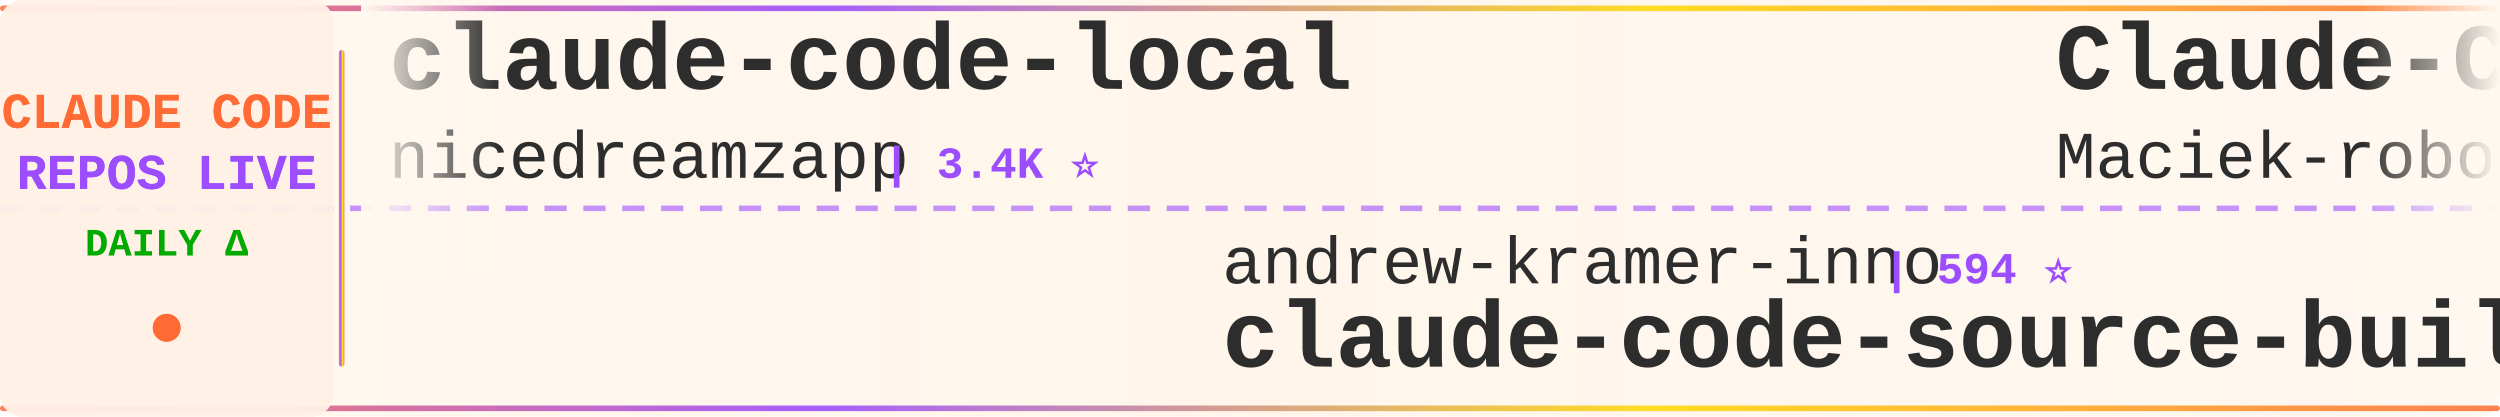
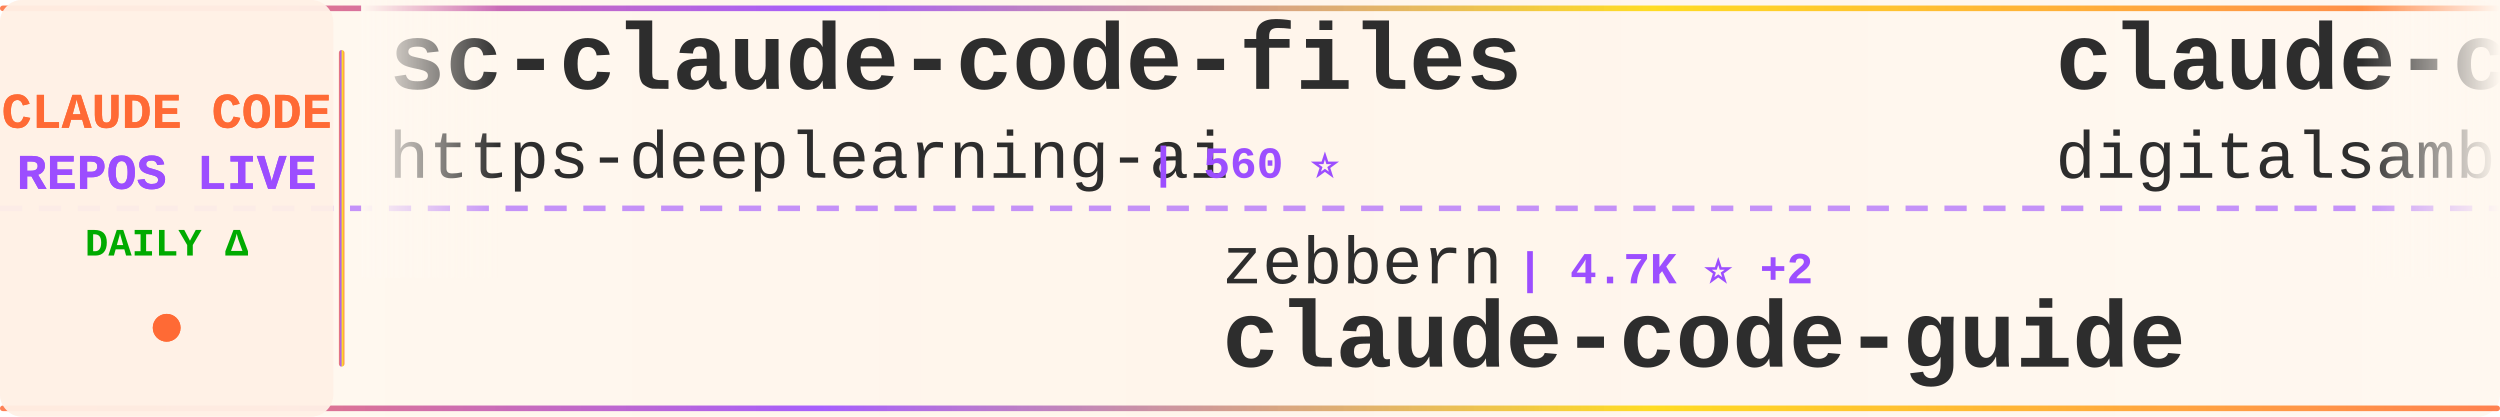
<svg xmlns="http://www.w3.org/2000/svg" width="900" height="150">
  <defs>
    <linearGradient id="tickerBg" x1="0%" y1="0%" x2="100%" y2="0%">
      <stop offset="0%" style="stop-color:#fff8f0;stop-opacity:0.98" />
      <stop offset="50%" style="stop-color:#fff5eb;stop-opacity:1" />
      <stop offset="100%" style="stop-color:#fff8f0;stop-opacity:0.98" />
    </linearGradient>
    <linearGradient id="borderGrad" x1="0%" y1="0%" x2="100%" y2="0%">
      <stop offset="0%" style="stop-color:#FF6B35;stop-opacity:0.85">
        <animate attributeName="stop-opacity" values="0.85;1;0.85" dur="2s" repeatCount="indefinite" />
      </stop>
      <stop offset="33%" style="stop-color:#9C4EFF;stop-opacity:0.9">
        <animate attributeName="stop-opacity" values="0.9;1;0.9" dur="2.2s" repeatCount="indefinite" />
      </stop>
      <stop offset="66%" style="stop-color:#FFD700;stop-opacity:0.85">
        <animate attributeName="stop-opacity" values="0.85;1;0.85" dur="1.8s" repeatCount="indefinite" />
      </stop>
      <stop offset="100%" style="stop-color:#FF6B35;stop-opacity:0.85">
        <animate attributeName="stop-opacity" values="0.85;1;0.85" dur="2s" repeatCount="indefinite" />
      </stop>
    </linearGradient>
    <filter id="textGlow">
      <feGaussianBlur stdDeviation="0.15" result="coloredBlur" />
      <feMerge>
        <feMergeNode in="coloredBlur" />
        <feMergeNode in="SourceGraphic" />
      </feMerge>
    </filter>
    <filter id="metricGlow">
      <feGaussianBlur stdDeviation="0.2" result="coloredBlur" />
      <feMerge>
        <feMergeNode in="coloredBlur" />
        <feMergeNode in="SourceGraphic" />
      </feMerge>
    </filter>
    <linearGradient id="leftFade" x1="0%" y1="0%" x2="100%" y2="0%">
      <stop offset="0%" style="stop-color:#fff8f0;stop-opacity:1" />
      <stop offset="100%" style="stop-color:#fff8f0;stop-opacity:0" />
    </linearGradient>
    <linearGradient id="rightFade" x1="0%" y1="0%" x2="100%" y2="0%">
      <stop offset="0%" style="stop-color:#fff8f0;stop-opacity:0" />
      <stop offset="100%" style="stop-color:#fff8f0;stop-opacity:1" />
    </linearGradient>
  </defs>
  <rect width="900" height="150" fill="url(#tickerBg)" rx="8" />
  <rect x="0" y="2" width="900" height="2" fill="url(#borderGrad)" rx="1" />
  <rect x="0" y="146" width="900" height="2" fill="url(#borderGrad)" rx="1" />
  <line x1="0" y1="75" x2="900" y2="75" stroke="#9C4EFF" stroke-width="2" stroke-dasharray="8 6" opacity="0.6" />
  <rect x="0" y="0" width="120" height="150" fill="#fff0e6" opacity="0.95" rx="8" />
  <text x="60" y="46" font-family="'Courier New', monospace" font-size="18" font-weight="bold" fill="#FF6B35" text-anchor="middle" filter="url(#textGlow)">
    CLAUDE CODE
  </text>
  <text x="60" y="68" font-family="'Courier New', monospace" font-size="18" font-weight="bold" fill="#9C4EFF" text-anchor="middle" filter="url(#textGlow)">
    REPOS LIVE
  </text>
  <text x="60" y="92" font-family="'Courier New', monospace" font-size="14" font-weight="bold" fill="#00aa00" text-anchor="middle">
    DAILY Δ
  </text>
  <circle cx="60" cy="118" r="5" fill="#FF6B35" filter="url(#metricGlow)">
    <animate attributeName="r" values="4;6;4" dur="1.5s" repeatCount="indefinite" />
    <animate attributeName="opacity" values="0.6;1;0.6" dur="1.5s" repeatCount="indefinite" />
  </circle>
  <rect x="122" y="18" width="2" height="114" fill="url(#borderGrad)" rx="1" />
  <clipPath id="tickerClip">
    <rect x="130" y="0" width="770" height="150" />
  </clipPath>
  <g clip-path="url(#tickerClip)">
    <g id="tickerItems">
      <animateTransform attributeName="transform" attributeType="XML" type="translate" from="0 0" to="-3000 0" dur="54s" repeatCount="indefinite" />
      <g transform="translate(0, 0)">
-         <text x="140" y="32" font-family="'Courier New', monospace" font-size="34" font-weight="bold" fill="#2d2d2d">claude-code-local</text>
-         <text x="140" y="64" font-family="'Courier New', monospace" font-size="24" font-weight="normal" fill="#2d2d2d" opacity="1.0">nicedreamzapp</text>
-         <text x="318" y="64" font-family="'Courier New', monospace" font-size="16" font-weight="bold" fill="#9C4EFF"> | 3.4K ⭐</text>
+         <text x="140" y="32" font-family="'Courier New', monospace" font-size="34" font-weight="bold" fill="#2d2d2d">sc-claude-code-files</text>
+         <text x="140" y="64" font-family="'Courier New', monospace" font-size="24" font-weight="normal" fill="#2d2d2d" opacity="1.0">https-deeplearning-ai</text>
+         <text x="414" y="64" font-family="'Courier New', monospace" font-size="16" font-weight="bold" fill="#9C4EFF"> | 560 ⭐</text>
      </g>
      <g transform="translate(300, 0)">
-         <text x="140" y="102" font-family="'Courier New', monospace" font-size="24" font-weight="normal" fill="#2d2d2d" opacity="1.0">andrew-kramer-inno</text>
-         <text x="378" y="102" font-family="'Courier New', monospace" font-size="16" font-weight="bold" fill="#9C4EFF"> | 594 ⭐</text>
-         <text x="140" y="132" font-family="'Courier New', monospace" font-size="34" font-weight="bold" fill="#2d2d2d">claude-code-source-build</text>
+         <text x="140" y="102" font-family="'Courier New', monospace" font-size="24" font-weight="normal" fill="#2d2d2d" opacity="1.0">zebbern</text>
+         <text x="246" y="102" font-family="'Courier New', monospace" font-size="16" font-weight="bold" fill="#9C4EFF"> | 4.7K ⭐ +2</text>
+         <text x="140" y="132" font-family="'Courier New', monospace" font-size="34" font-weight="bold" fill="#2d2d2d">claude-code-guide</text>
      </g>
      <g transform="translate(600, 0)">
-         <text x="140" y="32" font-family="'Courier New', monospace" font-size="34" font-weight="bold" fill="#2d2d2d">Claude-Code-Usage-Monito...</text>
-         <text x="140" y="64" font-family="'Courier New', monospace" font-size="24" font-weight="normal" fill="#2d2d2d" opacity="1.0">Maciek-roboblog</text>
-         <text x="342" y="64" font-family="'Courier New', monospace" font-size="16" font-weight="bold" fill="#9C4EFF"> | 8.8K ⭐ +4</text>
+         <text x="140" y="32" font-family="'Courier New', monospace" font-size="34" font-weight="bold" fill="#2d2d2d">claude-code-video-toolki...</text>
+         <text x="140" y="64" font-family="'Courier New', monospace" font-size="24" font-weight="normal" fill="#2d2d2d" opacity="1.0">digitalsamba</text>
+         <text x="306" y="64" font-family="'Courier New', monospace" font-size="16" font-weight="bold" fill="#9C4EFF"> | 2.4K ⭐ +1</text>
      </g>
      <g transform="translate(900, 0)">
-         <text x="140" y="102" font-family="'Courier New', monospace" font-size="24" font-weight="normal" fill="#2d2d2d" opacity="1.0">techjarves</text>
-         <text x="282" y="102" font-family="'Courier New', monospace" font-size="16" font-weight="bold" fill="#9C4EFF"> | 1.6K ⭐</text>
-         <text x="140" y="132" font-family="'Courier New', monospace" font-size="34" font-weight="bold" fill="#2d2d2d">ClaudeCode-Portable</text>
+         <text x="140" y="102" font-family="'Courier New', monospace" font-size="24" font-weight="normal" fill="#2d2d2d" opacity="1.0">frankbria</text>
+         <text x="270" y="102" font-family="'Courier New', monospace" font-size="16" font-weight="bold" fill="#9C4EFF"> | 9.7K ⭐ -1</text>
+         <text x="140" y="132" font-family="'Courier New', monospace" font-size="34" font-weight="bold" fill="#2d2d2d">ralph-claude-code</text>
      </g>
      <g transform="translate(1200, 0)">
-         <text x="140" y="32" font-family="'Courier New', monospace" font-size="34" font-weight="bold" fill="#2d2d2d">everything-claude-code</text>
-         <text x="140" y="64" font-family="'Courier New', monospace" font-size="24" font-weight="normal" fill="#2d2d2d" opacity="1.0">WorldFlowAI</text>
-         <text x="294" y="64" font-family="'Courier New', monospace" font-size="16" font-weight="bold" fill="#9C4EFF"> | 5.6K ⭐ +32</text>
+         <text x="140" y="32" font-family="'Courier New', monospace" font-size="34" font-weight="bold" fill="#2d2d2d">claude-code-source</text>
+         <text x="140" y="64" font-family="'Courier New', monospace" font-size="24" font-weight="normal" fill="#2d2d2d" opacity="1.0">JrCx7scC</text>
+         <text x="258" y="64" font-family="'Courier New', monospace" font-size="16" font-weight="bold" fill="#9C4EFF"> | 375 ⭐</text>
      </g>
      <g transform="translate(1500, 0)">
-         <text x="140" y="102" font-family="'Courier New', monospace" font-size="24" font-weight="normal" fill="#2d2d2d" opacity="1.0">shanraisshan</text>
-         <text x="306" y="102" font-family="'Courier New', monospace" font-size="16" font-weight="bold" fill="#9C4EFF"> | 68.3K ⭐ +11</text>
-         <text x="140" y="132" font-family="'Courier New', monospace" font-size="34" font-weight="bold" fill="#2d2d2d">claude-code-best-practic...</text>
+         <text x="140" y="102" font-family="'Courier New', monospace" font-size="24" font-weight="normal" fill="#2d2d2d" opacity="1.0">liuup</text>
+         <text x="222" y="102" font-family="'Courier New', monospace" font-size="16" font-weight="bold" fill="#9C4EFF"> | 4.1K ⭐</text>
+         <text x="140" y="132" font-family="'Courier New', monospace" font-size="34" font-weight="bold" fill="#2d2d2d">claude-code-analysis</text>
      </g>
      <g transform="translate(1800, 0)">
        <text x="140" y="32" font-family="'Courier New', monospace" font-size="34" font-weight="bold" fill="#2d2d2d">claude-code-webui</text>
        <text x="140" y="64" font-family="'Courier New', monospace" font-size="24" font-weight="normal" fill="#2d2d2d" opacity="1.0">sugyan</text>
        <text x="234" y="64" font-family="'Courier New', monospace" font-size="16" font-weight="bold" fill="#9C4EFF"> | 1.1K ⭐</text>
      </g>
      <g transform="translate(2100, 0)">
-         <text x="140" y="102" font-family="'Courier New', monospace" font-size="24" font-weight="normal" fill="#2d2d2d" opacity="1.0">overwirehq</text>
-         <text x="282" y="102" font-family="'Courier New', monospace" font-size="16" font-weight="bold" fill="#9C4EFF"> | 2.8K ⭐ -2</text>
-         <text x="140" y="132" font-family="'Courier New', monospace" font-size="34" font-weight="bold" fill="#2d2d2d">claude-code-telegram</text>
+         <text x="140" y="102" font-family="'Courier New', monospace" font-size="24" font-weight="normal" fill="#2d2d2d" opacity="1.0">anthropics</text>
+         <text x="282" y="102" font-family="'Courier New', monospace" font-size="16" font-weight="bold" fill="#9C4EFF"> | 6.7K ⭐ +3</text>
+         <text x="140" y="132" font-family="'Courier New', monospace" font-size="34" font-weight="bold" fill="#2d2d2d">claude-code-security-rev...</text>
      </g>
      <g transform="translate(2400, 0)">
-         <text x="140" y="32" font-family="'Courier New', monospace" font-size="34" font-weight="bold" fill="#2d2d2d">system_prompts_leaks</text>
-         <text x="140" y="64" font-family="'Courier New', monospace" font-size="24" font-weight="normal" fill="#2d2d2d" opacity="1.0">asgeirtj</text>
-         <text x="258" y="64" font-family="'Courier New', monospace" font-size="16" font-weight="bold" fill="#9C4EFF"> | 70.5K ⭐ +29</text>
+         <text x="140" y="32" font-family="'Courier New', monospace" font-size="34" font-weight="bold" fill="#2d2d2d">claude-code-source-build</text>
+         <text x="140" y="64" font-family="'Courier New', monospace" font-size="24" font-weight="normal" fill="#2d2d2d" opacity="1.0">andrew-kramer-inno</text>
+         <text x="378" y="64" font-family="'Courier New', monospace" font-size="16" font-weight="bold" fill="#9C4EFF"> | 594 ⭐</text>
      </g>
      <g transform="translate(2700, 0)">
+         <text x="140" y="102" font-family="'Courier New', monospace" font-size="24" font-weight="normal" fill="#2d2d2d" opacity="1.0">hangsman</text>
+         <text x="258" y="102" font-family="'Courier New', monospace" font-size="16" font-weight="bold" fill="#9C4EFF"> | 799 ⭐</text>
+         <text x="140" y="132" font-family="'Courier New', monospace" font-size="34" font-weight="bold" fill="#2d2d2d">claude-code-source</text>
+       </g>
+       <g transform="translate(3000, 0)">
+         <text x="140" y="32" font-family="'Courier New', monospace" font-size="34" font-weight="bold" fill="#2d2d2d">sc-claude-code-files</text>
+         <text x="140" y="64" font-family="'Courier New', monospace" font-size="24" font-weight="normal" fill="#2d2d2d" opacity="1.0">https-deeplearning-ai</text>
+         <text x="414" y="64" font-family="'Courier New', monospace" font-size="16" font-weight="bold" fill="#9C4EFF"> | 560 ⭐</text>
+       </g>
+       <g transform="translate(3300, 0)">
        <text x="140" y="102" font-family="'Courier New', monospace" font-size="24" font-weight="normal" fill="#2d2d2d" opacity="1.0">zebbern</text>
-         <text x="246" y="102" font-family="'Courier New', monospace" font-size="16" font-weight="bold" fill="#9C4EFF"> | 4.7K ⭐ +1</text>
+         <text x="246" y="102" font-family="'Courier New', monospace" font-size="16" font-weight="bold" fill="#9C4EFF"> | 4.7K ⭐ +2</text>
        <text x="140" y="132" font-family="'Courier New', monospace" font-size="34" font-weight="bold" fill="#2d2d2d">claude-code-guide</text>
      </g>
-       <g transform="translate(3000, 0)">
-         <text x="140" y="32" font-family="'Courier New', monospace" font-size="34" font-weight="bold" fill="#2d2d2d">claude-code-local</text>
-         <text x="140" y="64" font-family="'Courier New', monospace" font-size="24" font-weight="normal" fill="#2d2d2d" opacity="1.0">nicedreamzapp</text>
-         <text x="318" y="64" font-family="'Courier New', monospace" font-size="16" font-weight="bold" fill="#9C4EFF"> | 3.4K ⭐</text>
-       </g>
-       <g transform="translate(3300, 0)">
-         <text x="140" y="102" font-family="'Courier New', monospace" font-size="24" font-weight="normal" fill="#2d2d2d" opacity="1.0">andrew-kramer-inno</text>
-         <text x="378" y="102" font-family="'Courier New', monospace" font-size="16" font-weight="bold" fill="#9C4EFF"> | 594 ⭐</text>
-         <text x="140" y="132" font-family="'Courier New', monospace" font-size="34" font-weight="bold" fill="#2d2d2d">claude-code-source-build</text>
-       </g>
      <g transform="translate(3600, 0)">
-         <text x="140" y="32" font-family="'Courier New', monospace" font-size="34" font-weight="bold" fill="#2d2d2d">Claude-Code-Usage-Monito...</text>
-         <text x="140" y="64" font-family="'Courier New', monospace" font-size="24" font-weight="normal" fill="#2d2d2d" opacity="1.0">Maciek-roboblog</text>
-         <text x="342" y="64" font-family="'Courier New', monospace" font-size="16" font-weight="bold" fill="#9C4EFF"> | 8.8K ⭐ +4</text>
+         <text x="140" y="32" font-family="'Courier New', monospace" font-size="34" font-weight="bold" fill="#2d2d2d">claude-code-video-toolki...</text>
+         <text x="140" y="64" font-family="'Courier New', monospace" font-size="24" font-weight="normal" fill="#2d2d2d" opacity="1.0">digitalsamba</text>
+         <text x="306" y="64" font-family="'Courier New', monospace" font-size="16" font-weight="bold" fill="#9C4EFF"> | 2.4K ⭐ +1</text>
      </g>
      <g transform="translate(3900, 0)">
-         <text x="140" y="102" font-family="'Courier New', monospace" font-size="24" font-weight="normal" fill="#2d2d2d" opacity="1.0">techjarves</text>
-         <text x="282" y="102" font-family="'Courier New', monospace" font-size="16" font-weight="bold" fill="#9C4EFF"> | 1.6K ⭐</text>
-         <text x="140" y="132" font-family="'Courier New', monospace" font-size="34" font-weight="bold" fill="#2d2d2d">ClaudeCode-Portable</text>
+         <text x="140" y="102" font-family="'Courier New', monospace" font-size="24" font-weight="normal" fill="#2d2d2d" opacity="1.0">frankbria</text>
+         <text x="270" y="102" font-family="'Courier New', monospace" font-size="16" font-weight="bold" fill="#9C4EFF"> | 9.7K ⭐ -1</text>
+         <text x="140" y="132" font-family="'Courier New', monospace" font-size="34" font-weight="bold" fill="#2d2d2d">ralph-claude-code</text>
      </g>
    </g>
  </g>
  <rect x="130" y="0" width="50" height="100" fill="url(#leftFade)" />
  <rect x="850" y="0" width="50" height="100" fill="url(#rightFade)" />
</svg>
